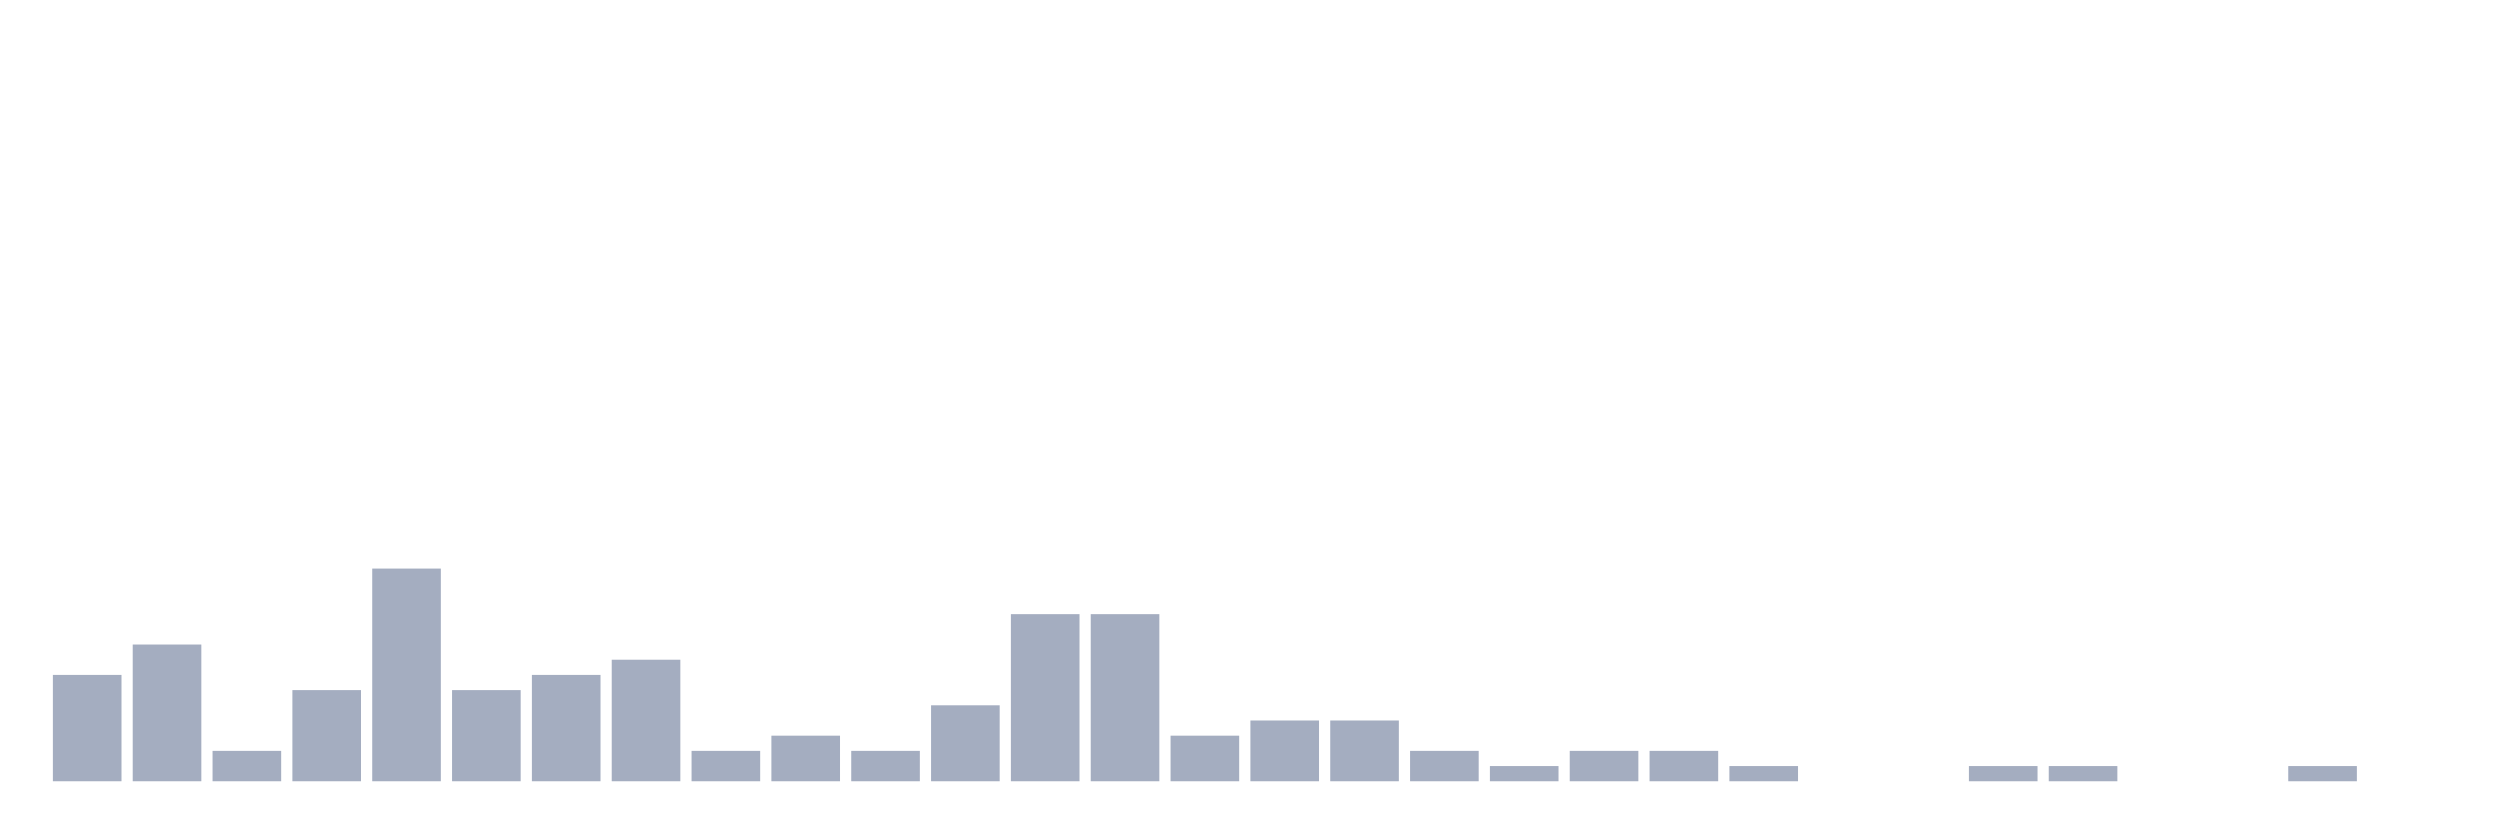
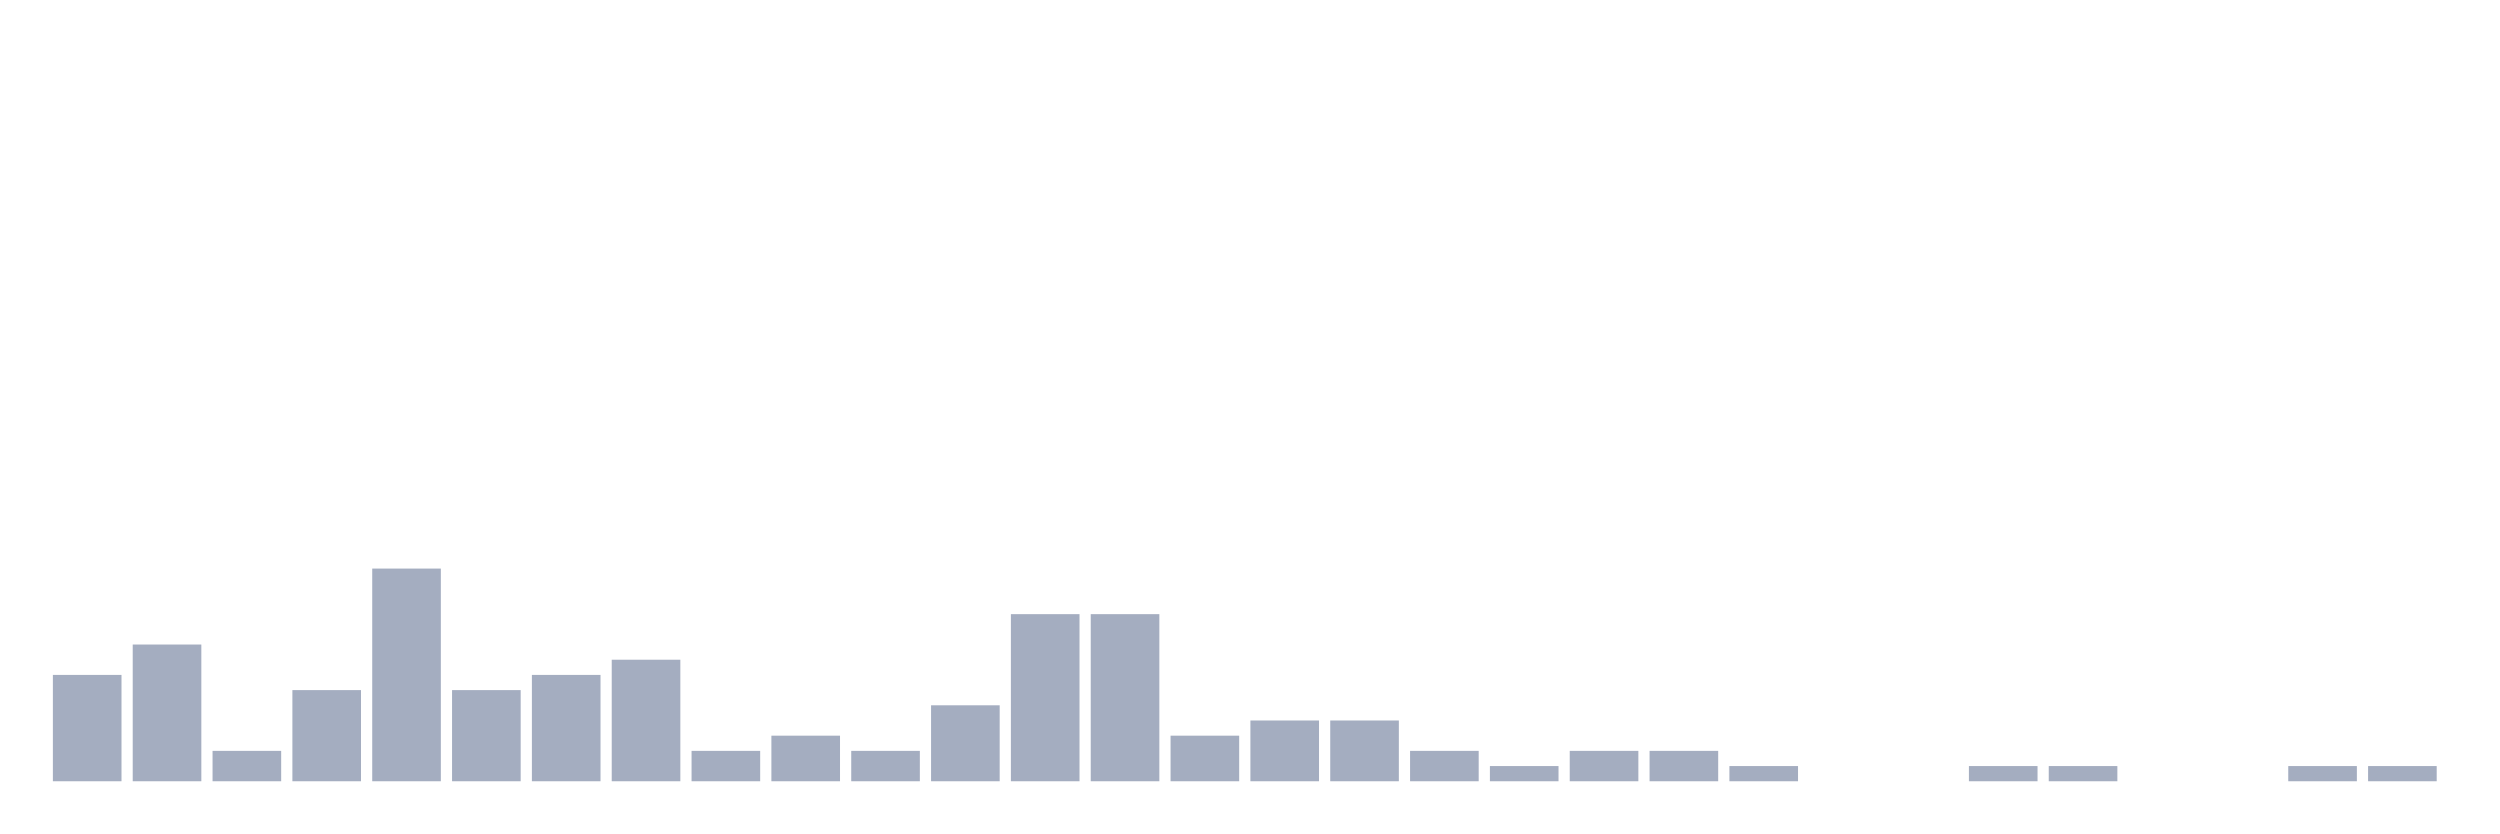
<svg xmlns="http://www.w3.org/2000/svg" viewBox="0 0 480 160">
  <g transform="translate(10,10)">
    <rect class="bar" x="0.153" width="13.175" y="119.583" height="20.417" fill="rgb(164,173,192)" />
    <rect class="bar" x="15.482" width="13.175" y="113.75" height="26.25" fill="rgb(164,173,192)" />
    <rect class="bar" x="30.81" width="13.175" y="134.167" height="5.833" fill="rgb(164,173,192)" />
    <rect class="bar" x="46.138" width="13.175" y="122.5" height="17.5" fill="rgb(164,173,192)" />
    <rect class="bar" x="61.466" width="13.175" y="99.167" height="40.833" fill="rgb(164,173,192)" />
    <rect class="bar" x="76.794" width="13.175" y="122.5" height="17.5" fill="rgb(164,173,192)" />
    <rect class="bar" x="92.123" width="13.175" y="119.583" height="20.417" fill="rgb(164,173,192)" />
    <rect class="bar" x="107.451" width="13.175" y="116.667" height="23.333" fill="rgb(164,173,192)" />
    <rect class="bar" x="122.779" width="13.175" y="134.167" height="5.833" fill="rgb(164,173,192)" />
    <rect class="bar" x="138.107" width="13.175" y="131.25" height="8.75" fill="rgb(164,173,192)" />
    <rect class="bar" x="153.436" width="13.175" y="134.167" height="5.833" fill="rgb(164,173,192)" />
    <rect class="bar" x="168.764" width="13.175" y="125.417" height="14.583" fill="rgb(164,173,192)" />
    <rect class="bar" x="184.092" width="13.175" y="107.917" height="32.083" fill="rgb(164,173,192)" />
    <rect class="bar" x="199.42" width="13.175" y="107.917" height="32.083" fill="rgb(164,173,192)" />
    <rect class="bar" x="214.748" width="13.175" y="131.25" height="8.75" fill="rgb(164,173,192)" />
    <rect class="bar" x="230.077" width="13.175" y="128.333" height="11.667" fill="rgb(164,173,192)" />
    <rect class="bar" x="245.405" width="13.175" y="128.333" height="11.667" fill="rgb(164,173,192)" />
    <rect class="bar" x="260.733" width="13.175" y="134.167" height="5.833" fill="rgb(164,173,192)" />
    <rect class="bar" x="276.061" width="13.175" y="137.083" height="2.917" fill="rgb(164,173,192)" />
    <rect class="bar" x="291.39" width="13.175" y="134.167" height="5.833" fill="rgb(164,173,192)" />
    <rect class="bar" x="306.718" width="13.175" y="134.167" height="5.833" fill="rgb(164,173,192)" />
    <rect class="bar" x="322.046" width="13.175" y="137.083" height="2.917" fill="rgb(164,173,192)" />
    <rect class="bar" x="337.374" width="13.175" y="140" height="0" fill="rgb(164,173,192)" />
    <rect class="bar" x="352.702" width="13.175" y="140" height="0" fill="rgb(164,173,192)" />
    <rect class="bar" x="368.031" width="13.175" y="137.083" height="2.917" fill="rgb(164,173,192)" />
    <rect class="bar" x="383.359" width="13.175" y="137.083" height="2.917" fill="rgb(164,173,192)" />
    <rect class="bar" x="398.687" width="13.175" y="140" height="0" fill="rgb(164,173,192)" />
    <rect class="bar" x="414.015" width="13.175" y="140" height="0" fill="rgb(164,173,192)" />
    <rect class="bar" x="429.344" width="13.175" y="137.083" height="2.917" fill="rgb(164,173,192)" />
-     <rect class="bar" x="444.672" width="13.175" y="140" height="0" fill="rgb(164,173,192)" />
+     <rect class="bar" x="444.672" width="13.175" y="137.083" height="2.917" fill="rgb(164,173,192)" />
  </g>
</svg>
